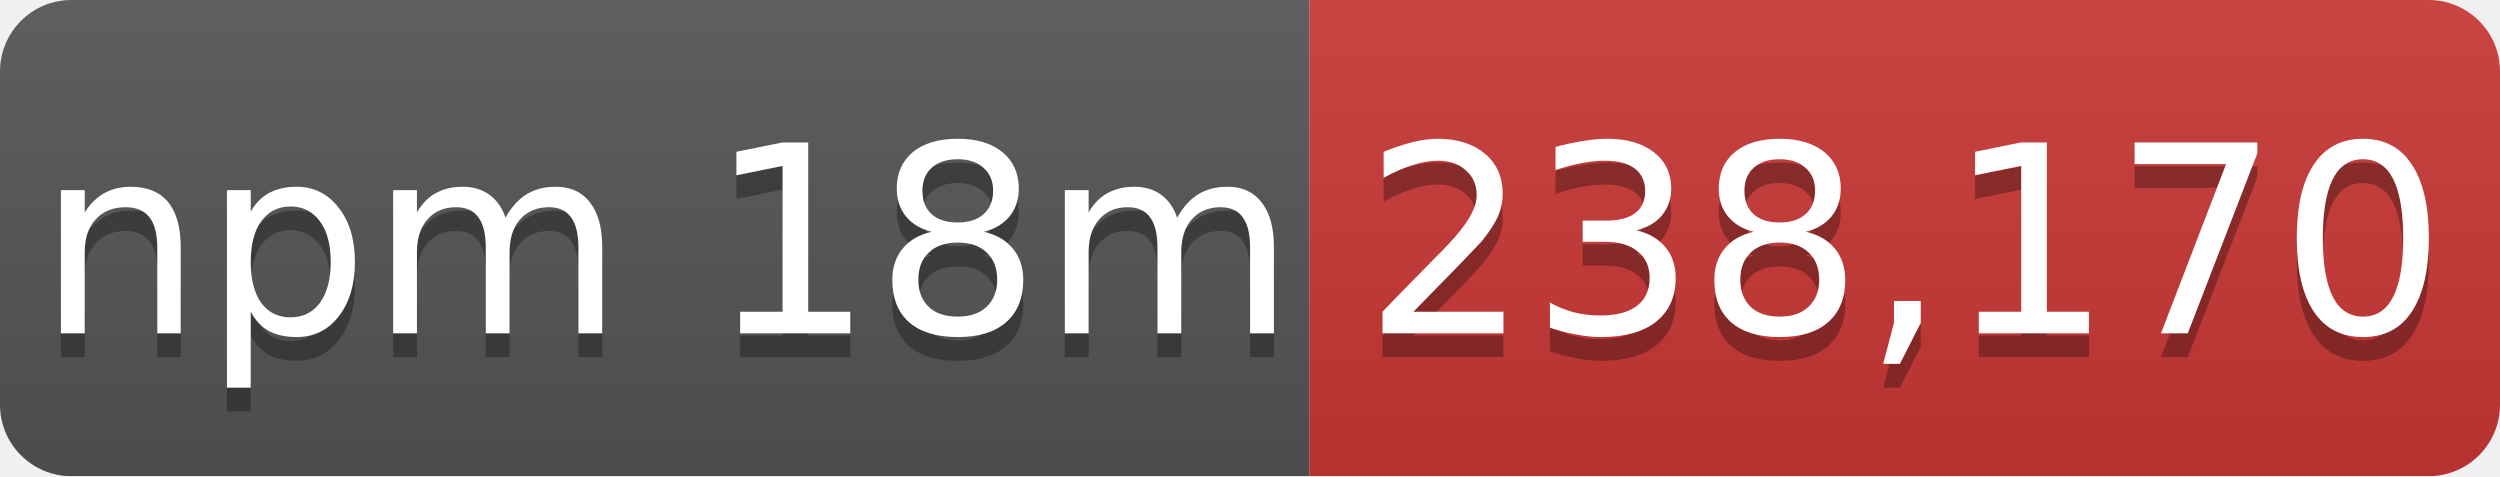
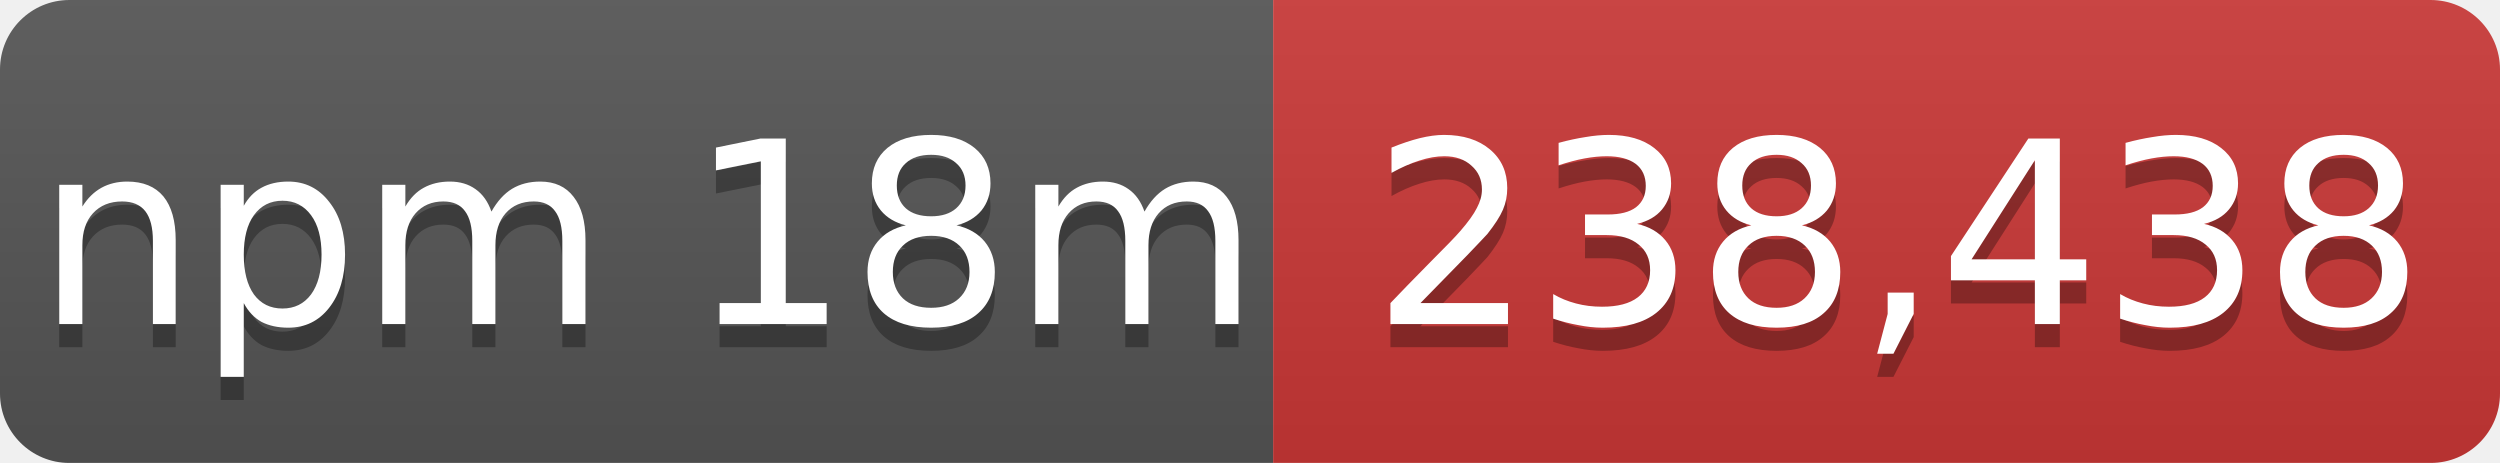
- <svg xmlns="http://www.w3.org/2000/svg" width="105" height="20" role="img" aria-label="npm 18m: 238,170">
+ <svg xmlns="http://www.w3.org/2000/svg" width="108" height="20" role="img" aria-label="npm 18m: 238,438">
  <linearGradient id="s" x2="0" y2="100%">
    <stop offset="0" stop-color="#bbb" stop-opacity=".1" />
    <stop offset="1" stop-opacity=".1" />
  </linearGradient>
  <mask id="m">
-     <rect width="105" height="20" rx="3" fill="#fff" />
+     <rect width="108" height="20" rx="3" fill="#fff" />
  </mask>
  <g mask="url(#m)">
    <rect width="55" height="20" fill="#555" />
-     <rect x="55" width="50" height="20" fill="#cb3837" />
-     <rect width="105" height="20" fill="url(#s)" />
+     <rect x="55" width="53" height="20" fill="#cb3837" />
+     <rect width="108" height="20" fill="url(#s)" />
  </g>
  <g fill="#fff" text-anchor="middle" font-family="Verdana,Geneva,DejaVu Sans,sans-serif" font-size="11">
    <text x="28" y="15" fill="#010101" fill-opacity=".3">npm 18m</text>
    <text x="28" y="14">npm 18m</text>
-     <text x="80" y="15" fill="#010101" fill-opacity=".3">238,170</text>
-     <text x="80" y="14">238,170</text>
+     <text x="82" y="15" fill="#010101" fill-opacity=".3">238,438</text>
+     <text x="82" y="14">238,438</text>
  </g>
</svg>
